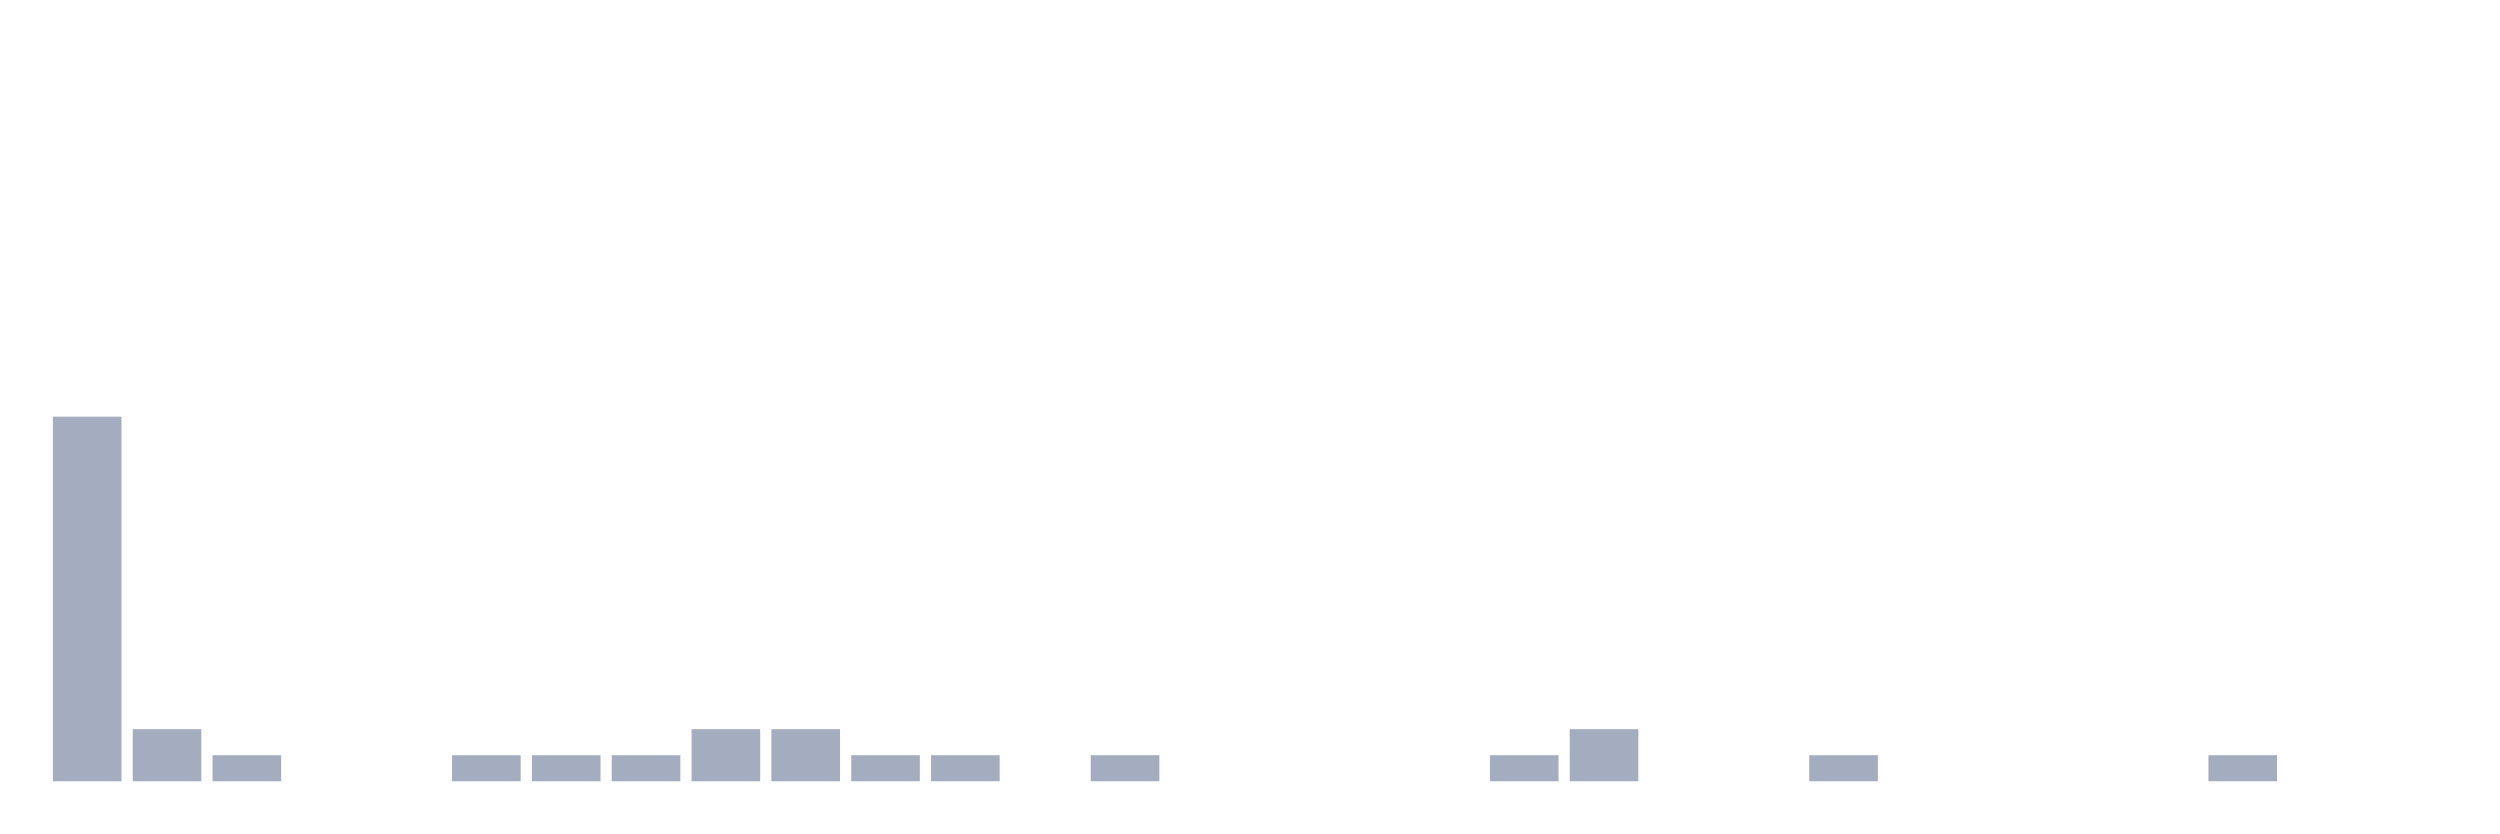
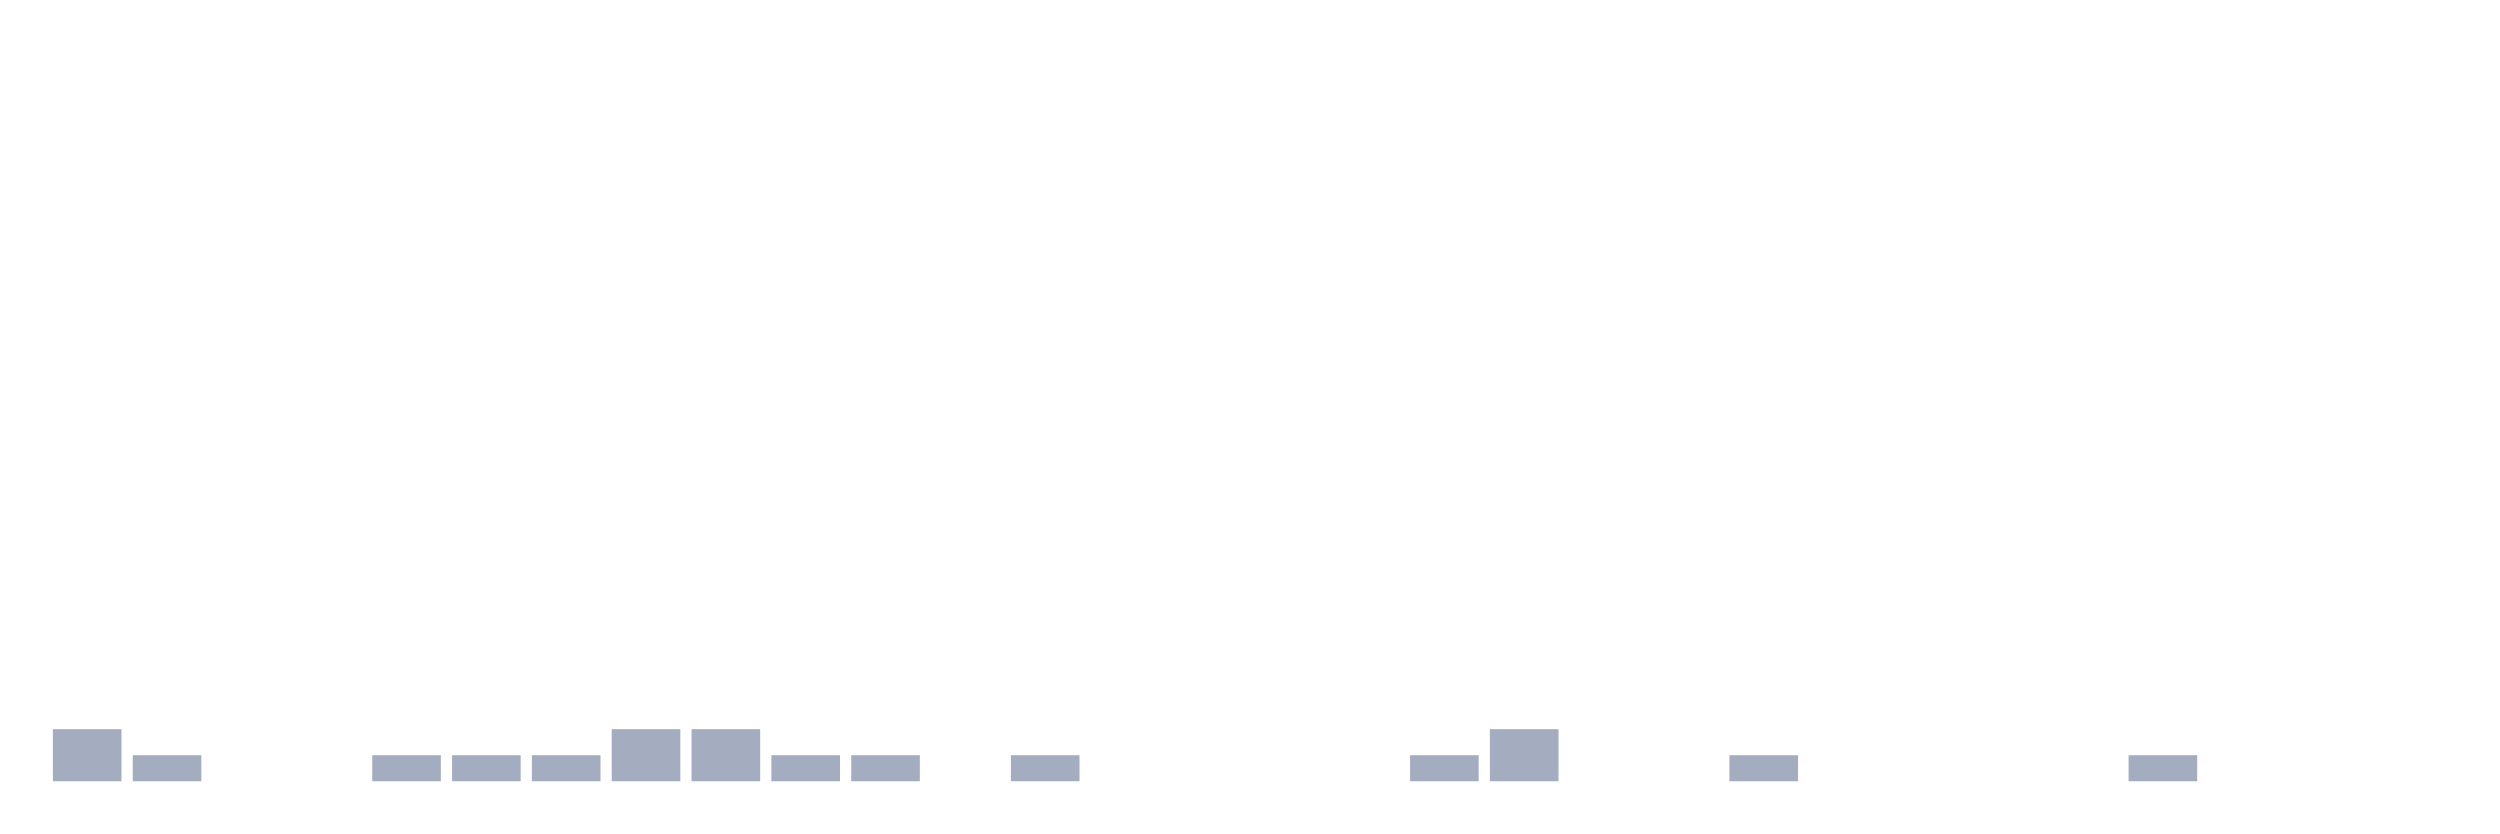
<svg xmlns="http://www.w3.org/2000/svg" viewBox="0 0 480 160">
  <g transform="translate(10,10)">
-     <rect class="bar" x="0.153" width="13.175" y="70" height="70" fill="rgb(164,173,192)" />
-     <rect class="bar" x="15.482" width="13.175" y="130" height="10" fill="rgb(164,173,192)" />
-     <rect class="bar" x="30.81" width="13.175" y="135" height="5" fill="rgb(164,173,192)" />
+     <rect class="bar" x="0.153" width="13.175" y="130" height="10" fill="rgb(164,173,192)" />
+     <rect class="bar" x="15.482" width="13.175" y="135" height="5" fill="rgb(164,173,192)" />
+     <rect class="bar" x="30.81" width="13.175" y="140" height="0" fill="rgb(164,173,192)" />
    <rect class="bar" x="46.138" width="13.175" y="140" height="0" fill="rgb(164,173,192)" />
-     <rect class="bar" x="61.466" width="13.175" y="140" height="0" fill="rgb(164,173,192)" />
+     <rect class="bar" x="61.466" width="13.175" y="135" height="5" fill="rgb(164,173,192)" />
    <rect class="bar" x="76.794" width="13.175" y="135" height="5" fill="rgb(164,173,192)" />
    <rect class="bar" x="92.123" width="13.175" y="135" height="5" fill="rgb(164,173,192)" />
-     <rect class="bar" x="107.451" width="13.175" y="135" height="5" fill="rgb(164,173,192)" />
+     <rect class="bar" x="107.451" width="13.175" y="130" height="10" fill="rgb(164,173,192)" />
    <rect class="bar" x="122.779" width="13.175" y="130" height="10" fill="rgb(164,173,192)" />
-     <rect class="bar" x="138.107" width="13.175" y="130" height="10" fill="rgb(164,173,192)" />
+     <rect class="bar" x="138.107" width="13.175" y="135" height="5" fill="rgb(164,173,192)" />
    <rect class="bar" x="153.436" width="13.175" y="135" height="5" fill="rgb(164,173,192)" />
-     <rect class="bar" x="168.764" width="13.175" y="135" height="5" fill="rgb(164,173,192)" />
-     <rect class="bar" x="184.092" width="13.175" y="140" height="0" fill="rgb(164,173,192)" />
-     <rect class="bar" x="199.42" width="13.175" y="135" height="5" fill="rgb(164,173,192)" />
+     <rect class="bar" x="168.764" width="13.175" y="140" height="0" fill="rgb(164,173,192)" />
+     <rect class="bar" x="184.092" width="13.175" y="135" height="5" fill="rgb(164,173,192)" />
+     <rect class="bar" x="199.42" width="13.175" y="140" height="0" fill="rgb(164,173,192)" />
    <rect class="bar" x="214.748" width="13.175" y="140" height="0" fill="rgb(164,173,192)" />
    <rect class="bar" x="230.077" width="13.175" y="140" height="0" fill="rgb(164,173,192)" />
    <rect class="bar" x="245.405" width="13.175" y="140" height="0" fill="rgb(164,173,192)" />
-     <rect class="bar" x="260.733" width="13.175" y="140" height="0" fill="rgb(164,173,192)" />
-     <rect class="bar" x="276.061" width="13.175" y="135" height="5" fill="rgb(164,173,192)" />
-     <rect class="bar" x="291.39" width="13.175" y="130" height="10" fill="rgb(164,173,192)" />
+     <rect class="bar" x="260.733" width="13.175" y="135" height="5" fill="rgb(164,173,192)" />
+     <rect class="bar" x="276.061" width="13.175" y="130" height="10" fill="rgb(164,173,192)" />
+     <rect class="bar" x="291.39" width="13.175" y="140" height="0" fill="rgb(164,173,192)" />
    <rect class="bar" x="306.718" width="13.175" y="140" height="0" fill="rgb(164,173,192)" />
-     <rect class="bar" x="322.046" width="13.175" y="140" height="0" fill="rgb(164,173,192)" />
-     <rect class="bar" x="337.374" width="13.175" y="135" height="5" fill="rgb(164,173,192)" />
+     <rect class="bar" x="322.046" width="13.175" y="135" height="5" fill="rgb(164,173,192)" />
+     <rect class="bar" x="337.374" width="13.175" y="140" height="0" fill="rgb(164,173,192)" />
    <rect class="bar" x="352.702" width="13.175" y="140" height="0" fill="rgb(164,173,192)" />
    <rect class="bar" x="368.031" width="13.175" y="140" height="0" fill="rgb(164,173,192)" />
    <rect class="bar" x="383.359" width="13.175" y="140" height="0" fill="rgb(164,173,192)" />
-     <rect class="bar" x="398.687" width="13.175" y="140" height="0" fill="rgb(164,173,192)" />
-     <rect class="bar" x="414.015" width="13.175" y="135" height="5" fill="rgb(164,173,192)" />
+     <rect class="bar" x="398.687" width="13.175" y="135" height="5" fill="rgb(164,173,192)" />
+     <rect class="bar" x="414.015" width="13.175" y="140" height="0" fill="rgb(164,173,192)" />
    <rect class="bar" x="429.344" width="13.175" y="140" height="0" fill="rgb(164,173,192)" />
    <rect class="bar" x="444.672" width="13.175" y="140" height="0" fill="rgb(164,173,192)" />
  </g>
</svg>
